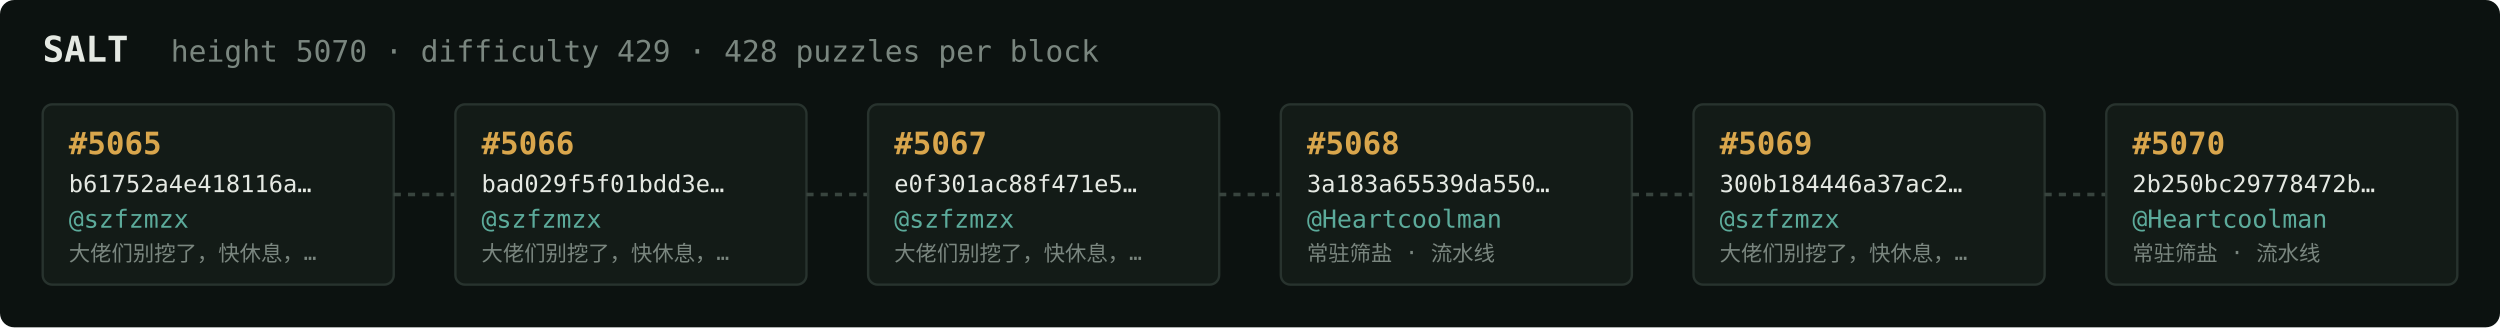
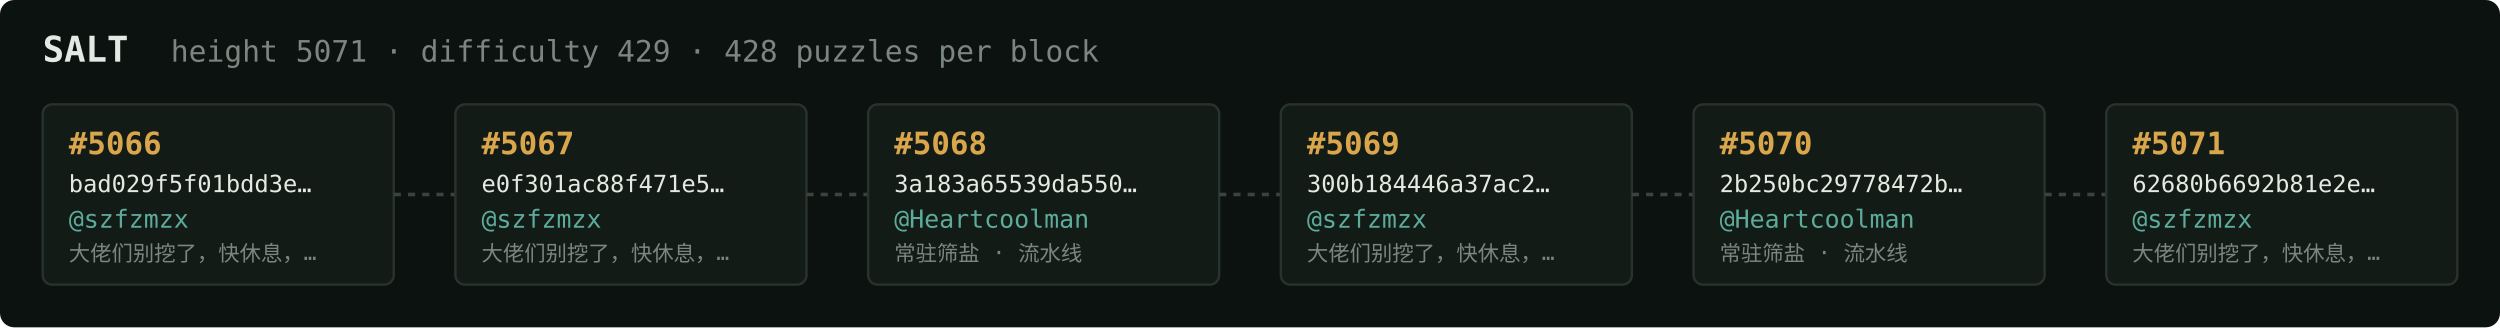
<svg xmlns="http://www.w3.org/2000/svg" width="1054" height="138" viewBox="0 0 1054 138" font-family="ui-monospace,SFMono-Regular,Menlo,monospace">
  <rect fill="#0c1210" width="1054" height="138" rx="6" />
  <text x="18" y="26" fill="#e5e9e3" font-size="15" font-weight="700">SALT</text>
-   <text x="72" y="26" fill="#7a867f" font-size="12.5">height 5070 · difficulty 429 · 428 puzzles per block</text>
+   <text x="72" y="26" fill="#7a867f" font-size="12.5">height 5071 · difficulty 429 · 428 puzzles per block</text>
  <rect x="18" y="44" width="148" height="76" rx="4" fill="#131b17" stroke="#28332e" stroke-width="1" />
-   <text x="29" y="65" fill="#d9a64c" font-size="13" font-weight="700">#5065</text>
-   <text x="29" y="81" fill="#e5e9e3" font-size="10">b61752a4e418116a…</text>
+   <text x="29" y="65" fill="#d9a64c" font-size="13" font-weight="700">#5066</text>
+   <text x="29" y="81" fill="#e5e9e3" font-size="10">bad029f5f01bdd3e…</text>
  <text x="29" y="96" fill="#5cab9b" font-size="10.5">@szfzmzx</text>
  <text x="29" y="110" fill="#7a867f" font-size="9">大佬们别挖了，快休息，…</text>
  <line x1="166" y1="82.0" x2="192" y2="82.0" stroke="#38443e" stroke-width="1.5" stroke-dasharray="3 3" />
  <rect x="192" y="44" width="148" height="76" rx="4" fill="#131b17" stroke="#28332e" stroke-width="1" />
-   <text x="203" y="65" fill="#d9a64c" font-size="13" font-weight="700">#5066</text>
-   <text x="203" y="81" fill="#e5e9e3" font-size="10">bad029f5f01bdd3e…</text>
+   <text x="203" y="65" fill="#d9a64c" font-size="13" font-weight="700">#5067</text>
+   <text x="203" y="81" fill="#e5e9e3" font-size="10">e0f301ac88f471e5…</text>
  <text x="203" y="96" fill="#5cab9b" font-size="10.5">@szfzmzx</text>
  <text x="203" y="110" fill="#7a867f" font-size="9">大佬们别挖了，快休息，…</text>
  <line x1="340" y1="82.0" x2="366" y2="82.0" stroke="#38443e" stroke-width="1.5" stroke-dasharray="3 3" />
  <rect x="366" y="44" width="148" height="76" rx="4" fill="#131b17" stroke="#28332e" stroke-width="1" />
-   <text x="377" y="65" fill="#d9a64c" font-size="13" font-weight="700">#5067</text>
-   <text x="377" y="81" fill="#e5e9e3" font-size="10">e0f301ac88f471e5…</text>
-   <text x="377" y="96" fill="#5cab9b" font-size="10.5">@szfzmzx</text>
-   <text x="377" y="110" fill="#7a867f" font-size="9">大佬们别挖了，快休息，…</text>
+   <text x="377" y="65" fill="#d9a64c" font-size="13" font-weight="700">#5068</text>
+   <text x="377" y="81" fill="#e5e9e3" font-size="10">3a183a65539da550…</text>
+   <text x="377" y="96" fill="#5cab9b" font-size="10.5">@Heartcoolman</text>
+   <text x="377" y="110" fill="#7a867f" font-size="9">常驻筛盐 · 流水线</text>
  <line x1="514" y1="82.0" x2="540" y2="82.0" stroke="#38443e" stroke-width="1.5" stroke-dasharray="3 3" />
  <rect x="540" y="44" width="148" height="76" rx="4" fill="#131b17" stroke="#28332e" stroke-width="1" />
-   <text x="551" y="65" fill="#d9a64c" font-size="13" font-weight="700">#5068</text>
-   <text x="551" y="81" fill="#e5e9e3" font-size="10">3a183a65539da550…</text>
-   <text x="551" y="96" fill="#5cab9b" font-size="10.5">@Heartcoolman</text>
-   <text x="551" y="110" fill="#7a867f" font-size="9">常驻筛盐 · 流水线</text>
+   <text x="551" y="65" fill="#d9a64c" font-size="13" font-weight="700">#5069</text>
+   <text x="551" y="81" fill="#e5e9e3" font-size="10">300b184446a37ac2…</text>
+   <text x="551" y="96" fill="#5cab9b" font-size="10.5">@szfzmzx</text>
+   <text x="551" y="110" fill="#7a867f" font-size="9">大佬们别挖了，快休息，…</text>
  <line x1="688" y1="82.0" x2="714" y2="82.0" stroke="#38443e" stroke-width="1.5" stroke-dasharray="3 3" />
  <rect x="714" y="44" width="148" height="76" rx="4" fill="#131b17" stroke="#28332e" stroke-width="1" />
-   <text x="725" y="65" fill="#d9a64c" font-size="13" font-weight="700">#5069</text>
-   <text x="725" y="81" fill="#e5e9e3" font-size="10">300b184446a37ac2…</text>
-   <text x="725" y="96" fill="#5cab9b" font-size="10.5">@szfzmzx</text>
-   <text x="725" y="110" fill="#7a867f" font-size="9">大佬们别挖了，快休息，…</text>
+   <text x="725" y="65" fill="#d9a64c" font-size="13" font-weight="700">#5070</text>
+   <text x="725" y="81" fill="#e5e9e3" font-size="10">2b250bc29778472b…</text>
+   <text x="725" y="96" fill="#5cab9b" font-size="10.5">@Heartcoolman</text>
+   <text x="725" y="110" fill="#7a867f" font-size="9">常驻筛盐 · 流水线</text>
  <line x1="862" y1="82.0" x2="888" y2="82.0" stroke="#38443e" stroke-width="1.5" stroke-dasharray="3 3" />
  <rect x="888" y="44" width="148" height="76" rx="4" fill="#131b17" stroke="#28332e" stroke-width="1" />
-   <text x="899" y="65" fill="#d9a64c" font-size="13" font-weight="700">#5070</text>
-   <text x="899" y="81" fill="#e5e9e3" font-size="10">2b250bc29778472b…</text>
-   <text x="899" y="96" fill="#5cab9b" font-size="10.5">@Heartcoolman</text>
-   <text x="899" y="110" fill="#7a867f" font-size="9">常驻筛盐 · 流水线</text>
+   <text x="899" y="65" fill="#d9a64c" font-size="13" font-weight="700">#5071</text>
+   <text x="899" y="81" fill="#e5e9e3" font-size="10">62680b6692b81e2e…</text>
+   <text x="899" y="96" fill="#5cab9b" font-size="10.5">@szfzmzx</text>
+   <text x="899" y="110" fill="#7a867f" font-size="9">大佬们别挖了，快休息，…</text>
</svg>
